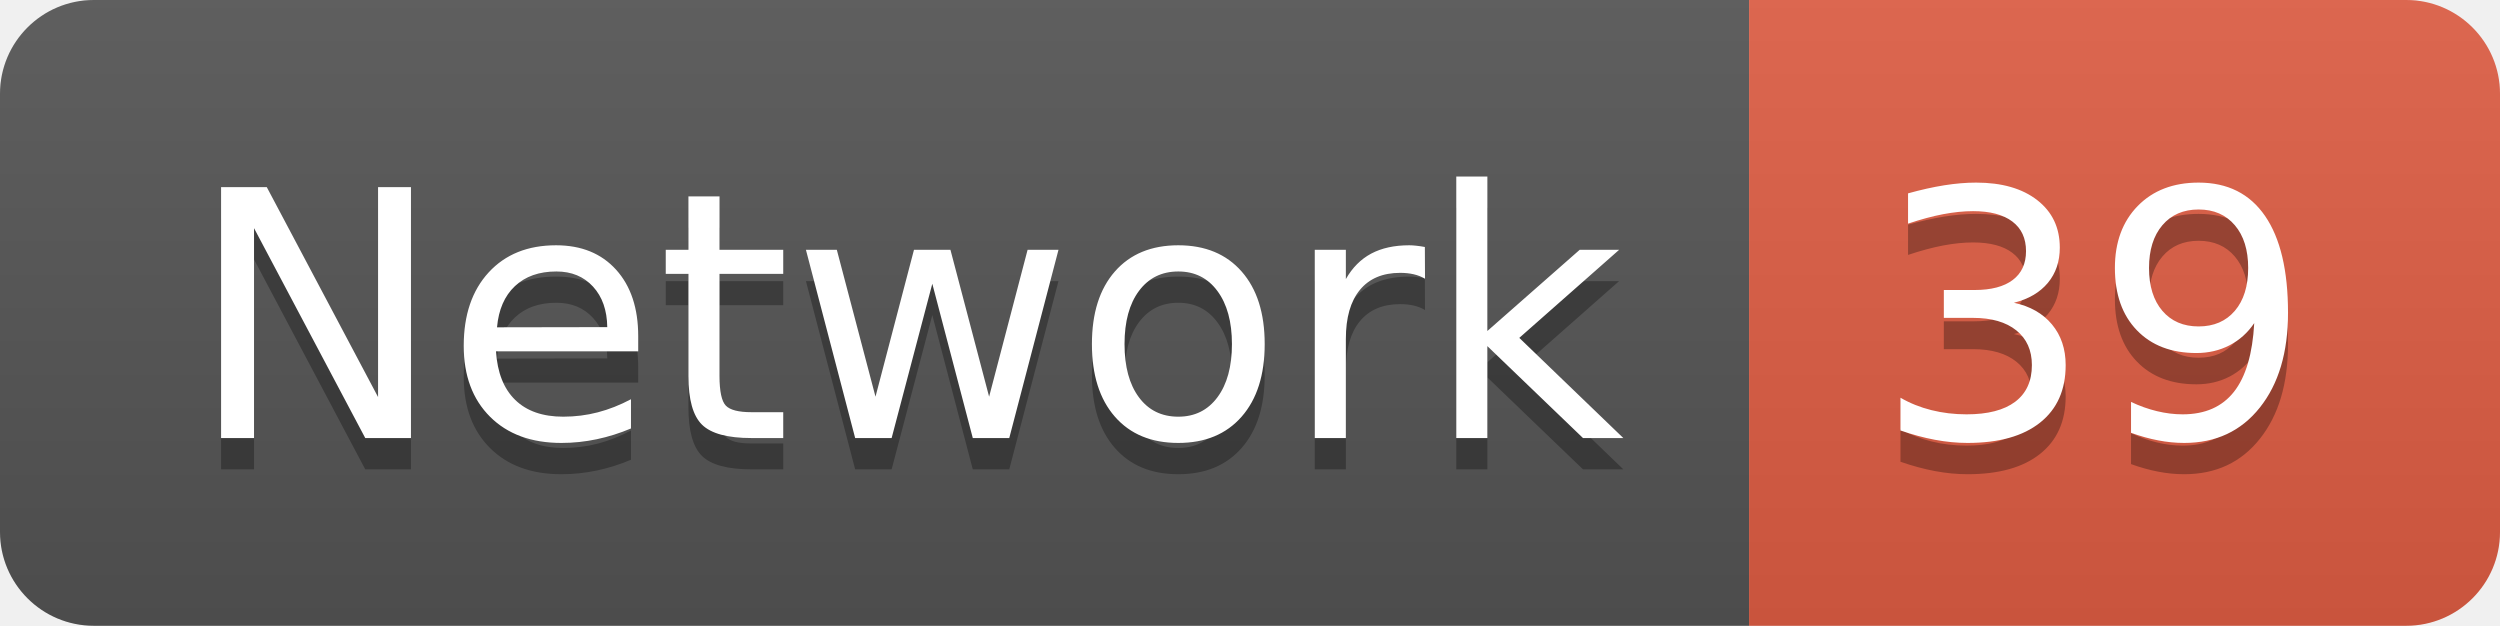
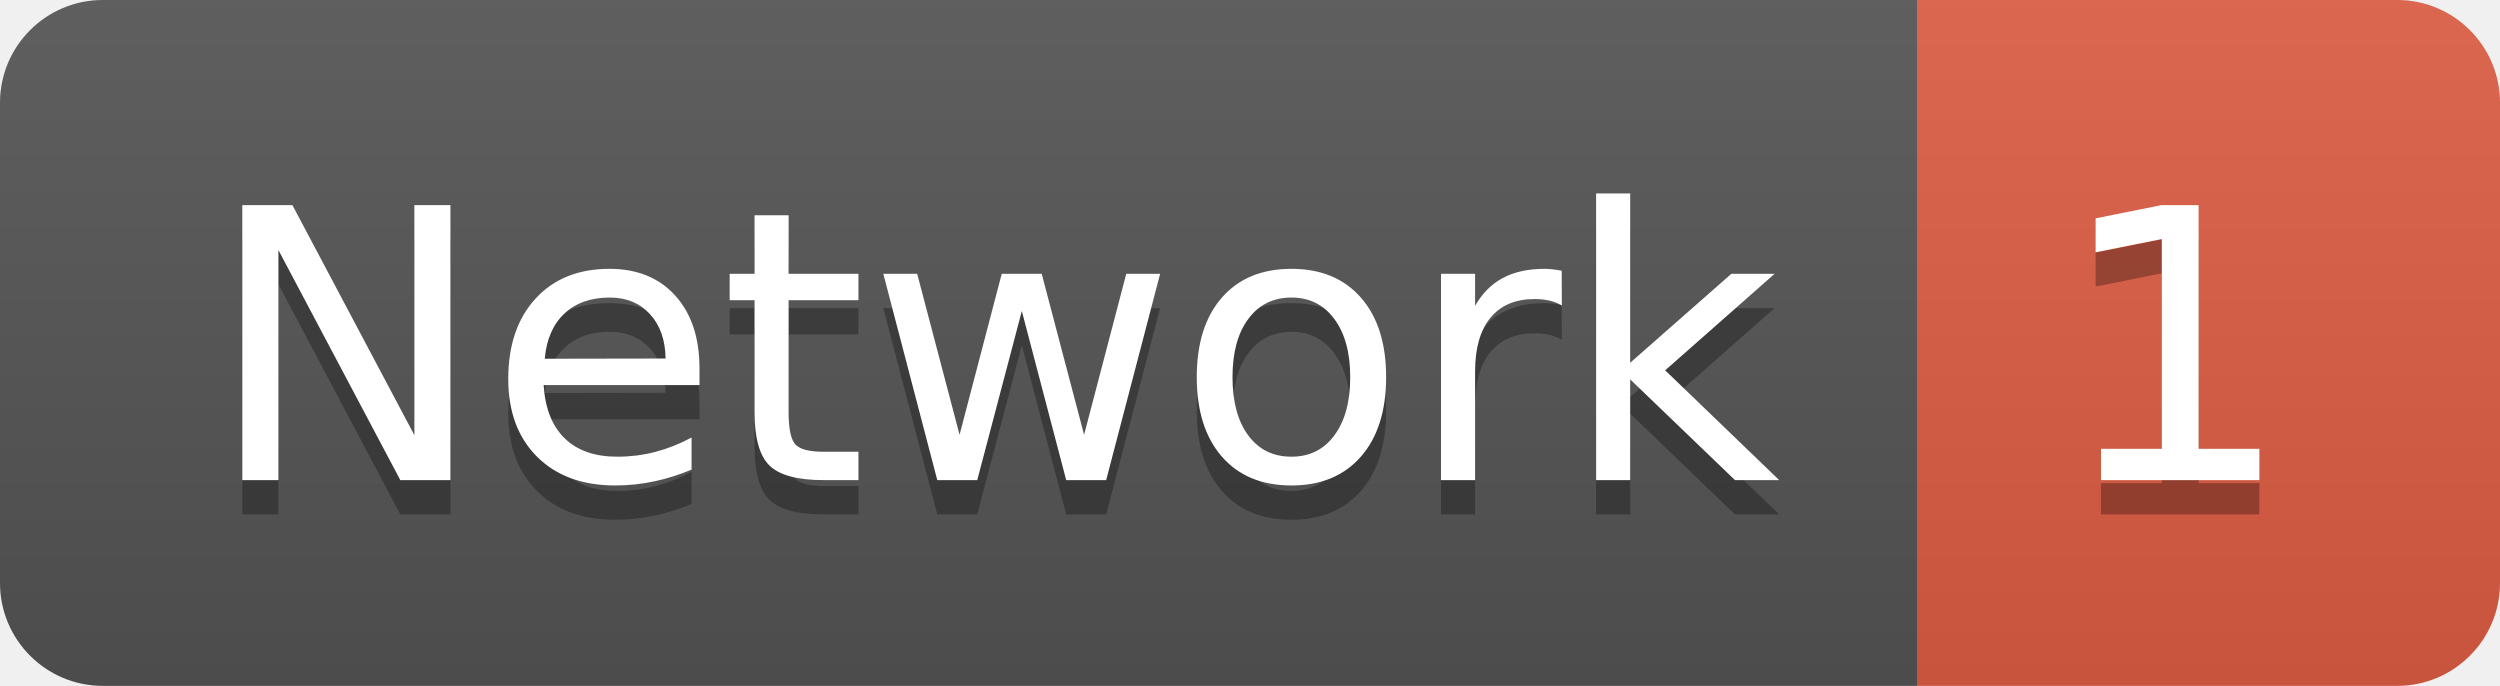
- <svg xmlns="http://www.w3.org/2000/svg" width="79.9" height="20">
+ <svg xmlns="http://www.w3.org/2000/svg" width="72.9" height="20">
  <linearGradient id="smooth" x2="0" y2="100%">
    <stop offset="0" stop-color="#bbb" stop-opacity=".1" />
    <stop offset="1" stop-opacity=".1" />
  </linearGradient>
  <clipPath id="round">
-     <rect width="79.9" height="20" rx="3" fill="#fff" />
+     <rect width="72.9" height="20" rx="3" fill="#fff" />
  </clipPath>
  <g clip-path="url(#round)">
    <rect width="55.9" height="20" fill="#555" />
-     <rect x="55.9" width="24.0" height="20" fill="#e05d44" />
-     <rect width="79.9" height="20" fill="url(#smooth)" />
+     <rect x="55.9" width="17.0" height="20" fill="#e05d44" />
+     <rect width="72.9" height="20" fill="url(#smooth)" />
  </g>
  <g fill="#fff" text-anchor="middle" font-family="DejaVu Sans,Verdana,Geneva,sans-serif" font-size="110">
    <text x="289.5" y="150" fill="#010101" fill-opacity=".3" transform="scale(0.1)" textLength="459.0" lengthAdjust="spacing">Network</text>
    <text x="289.5" y="140" transform="scale(0.1)" textLength="459.0" lengthAdjust="spacing">Network</text>
-     <text x="669.0" y="150" fill="#010101" fill-opacity=".3" transform="scale(0.1)" textLength="140.0" lengthAdjust="spacing">39</text>
-     <text x="669.0" y="140" transform="scale(0.1)" textLength="140.0" lengthAdjust="spacing">39</text>
+     <text x="634.0" y="150" fill="#010101" fill-opacity=".3" transform="scale(0.1)" textLength="70.0" lengthAdjust="spacing">1</text>
+     <text x="634.0" y="140" transform="scale(0.1)" textLength="70.0" lengthAdjust="spacing">1</text>
  </g>
</svg>
